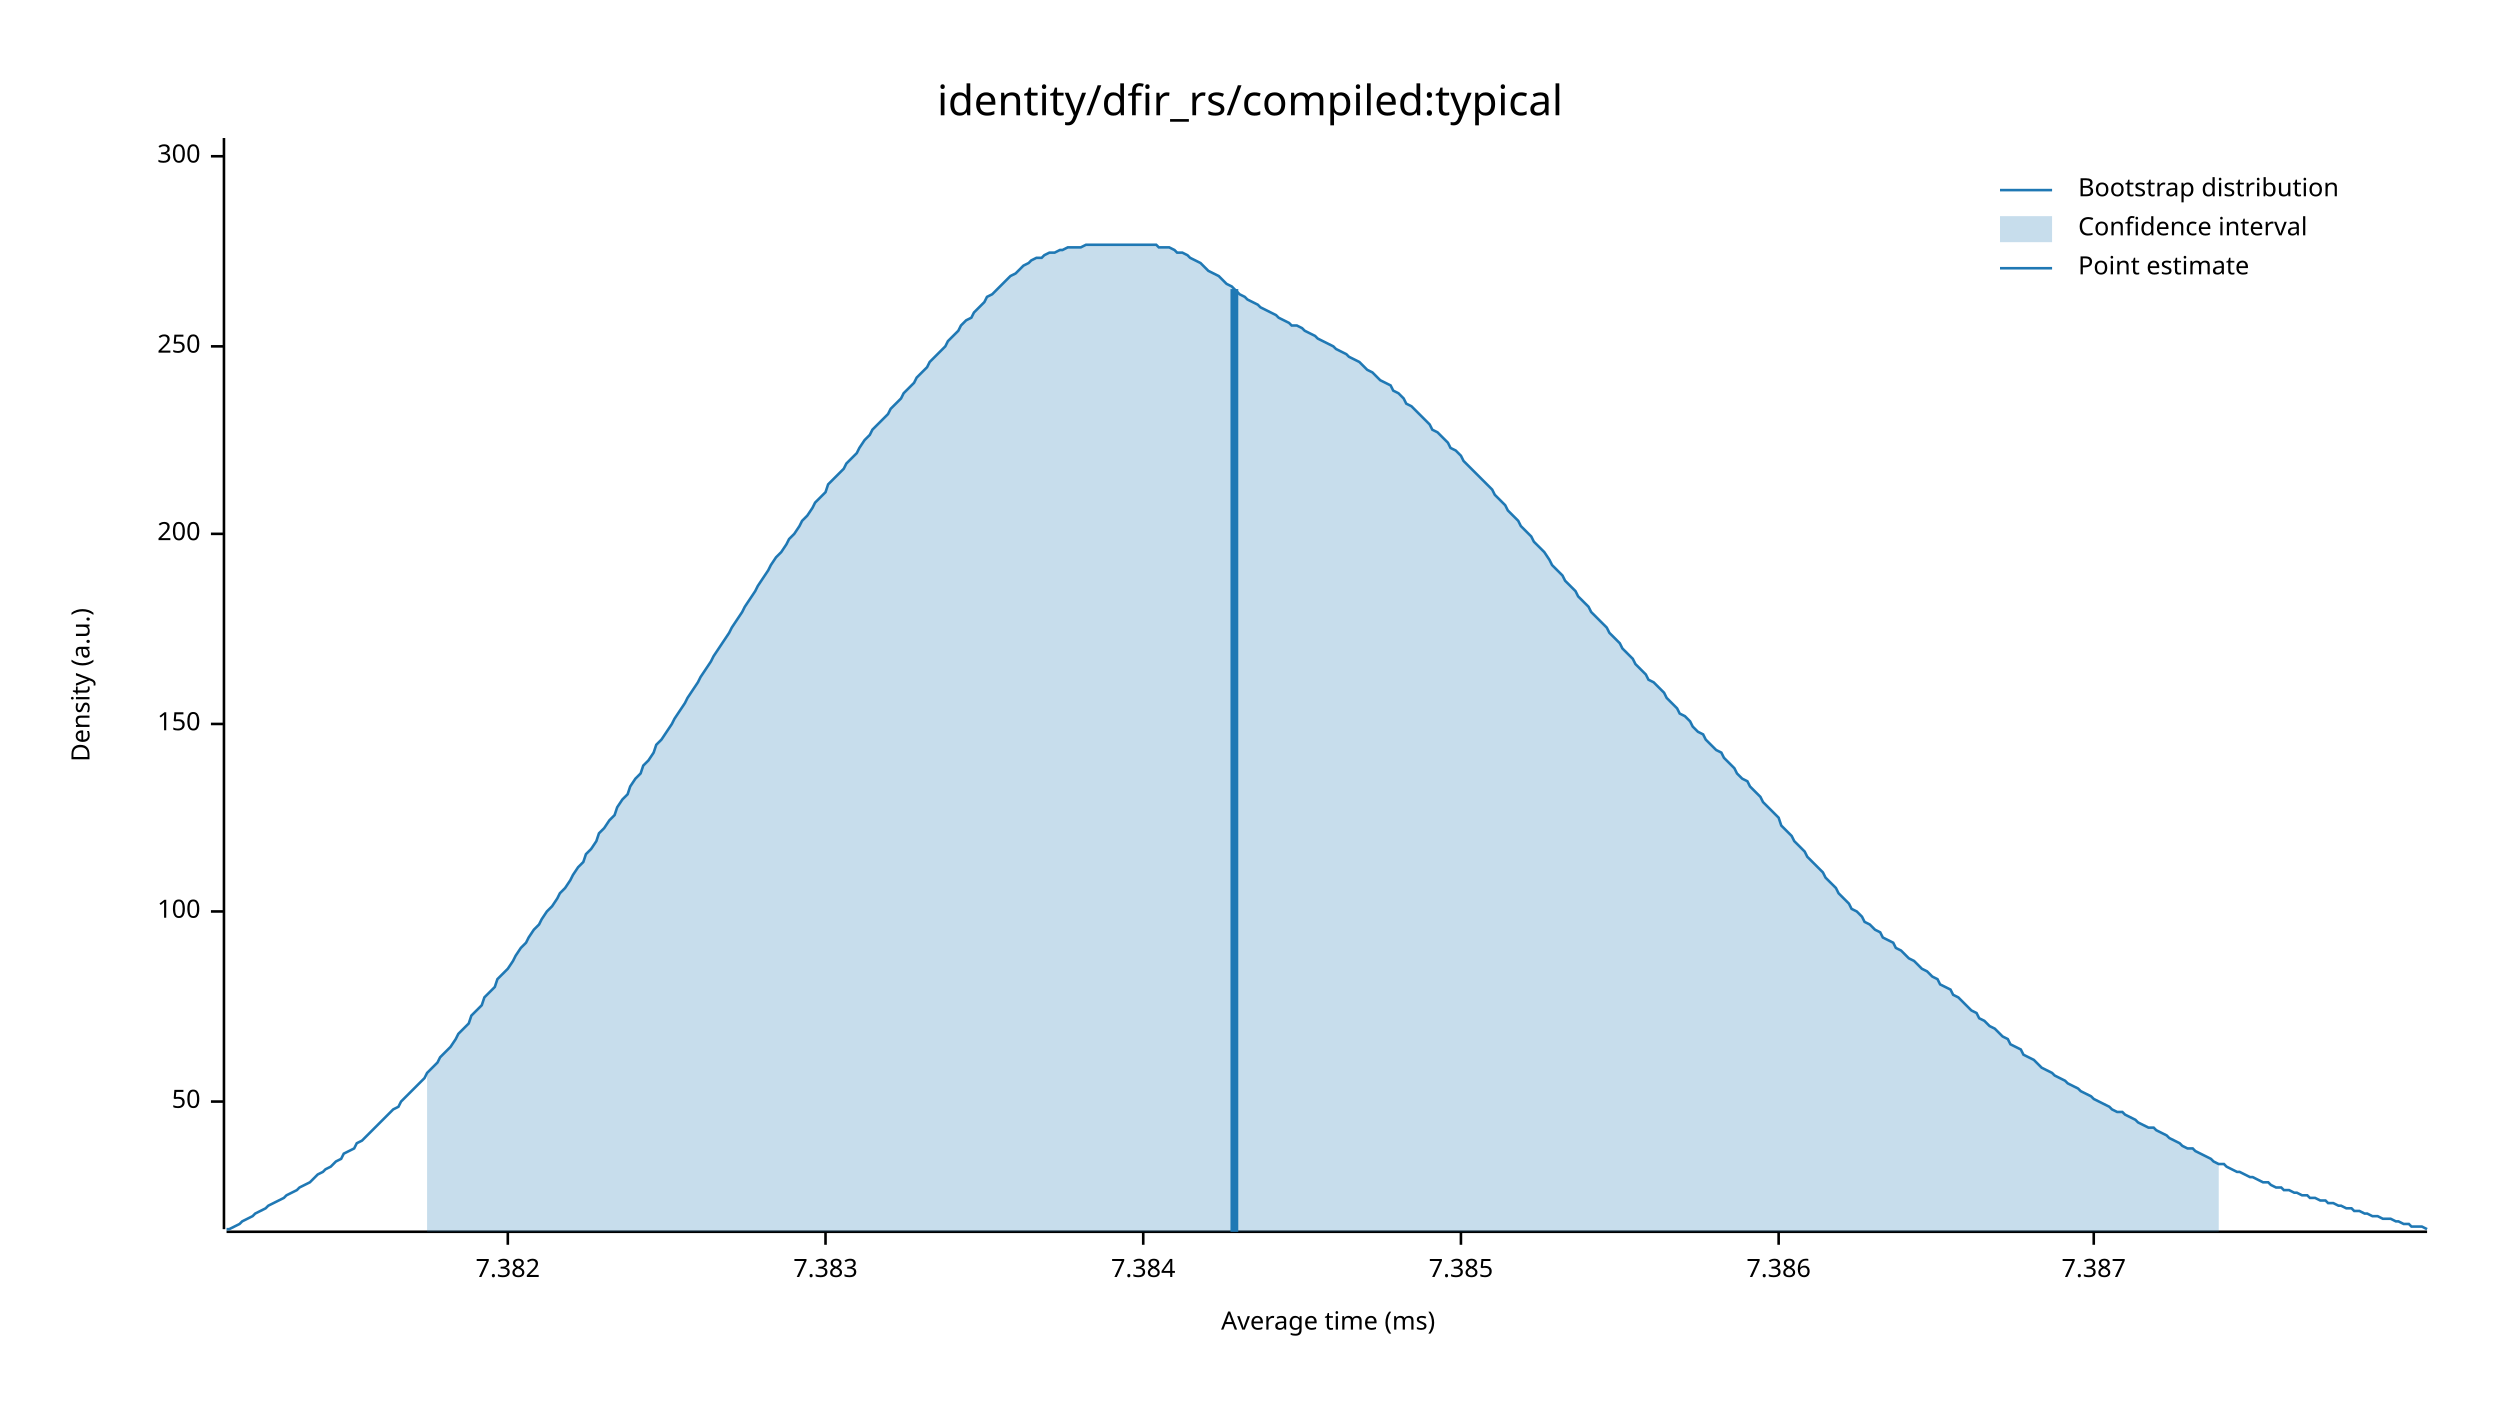
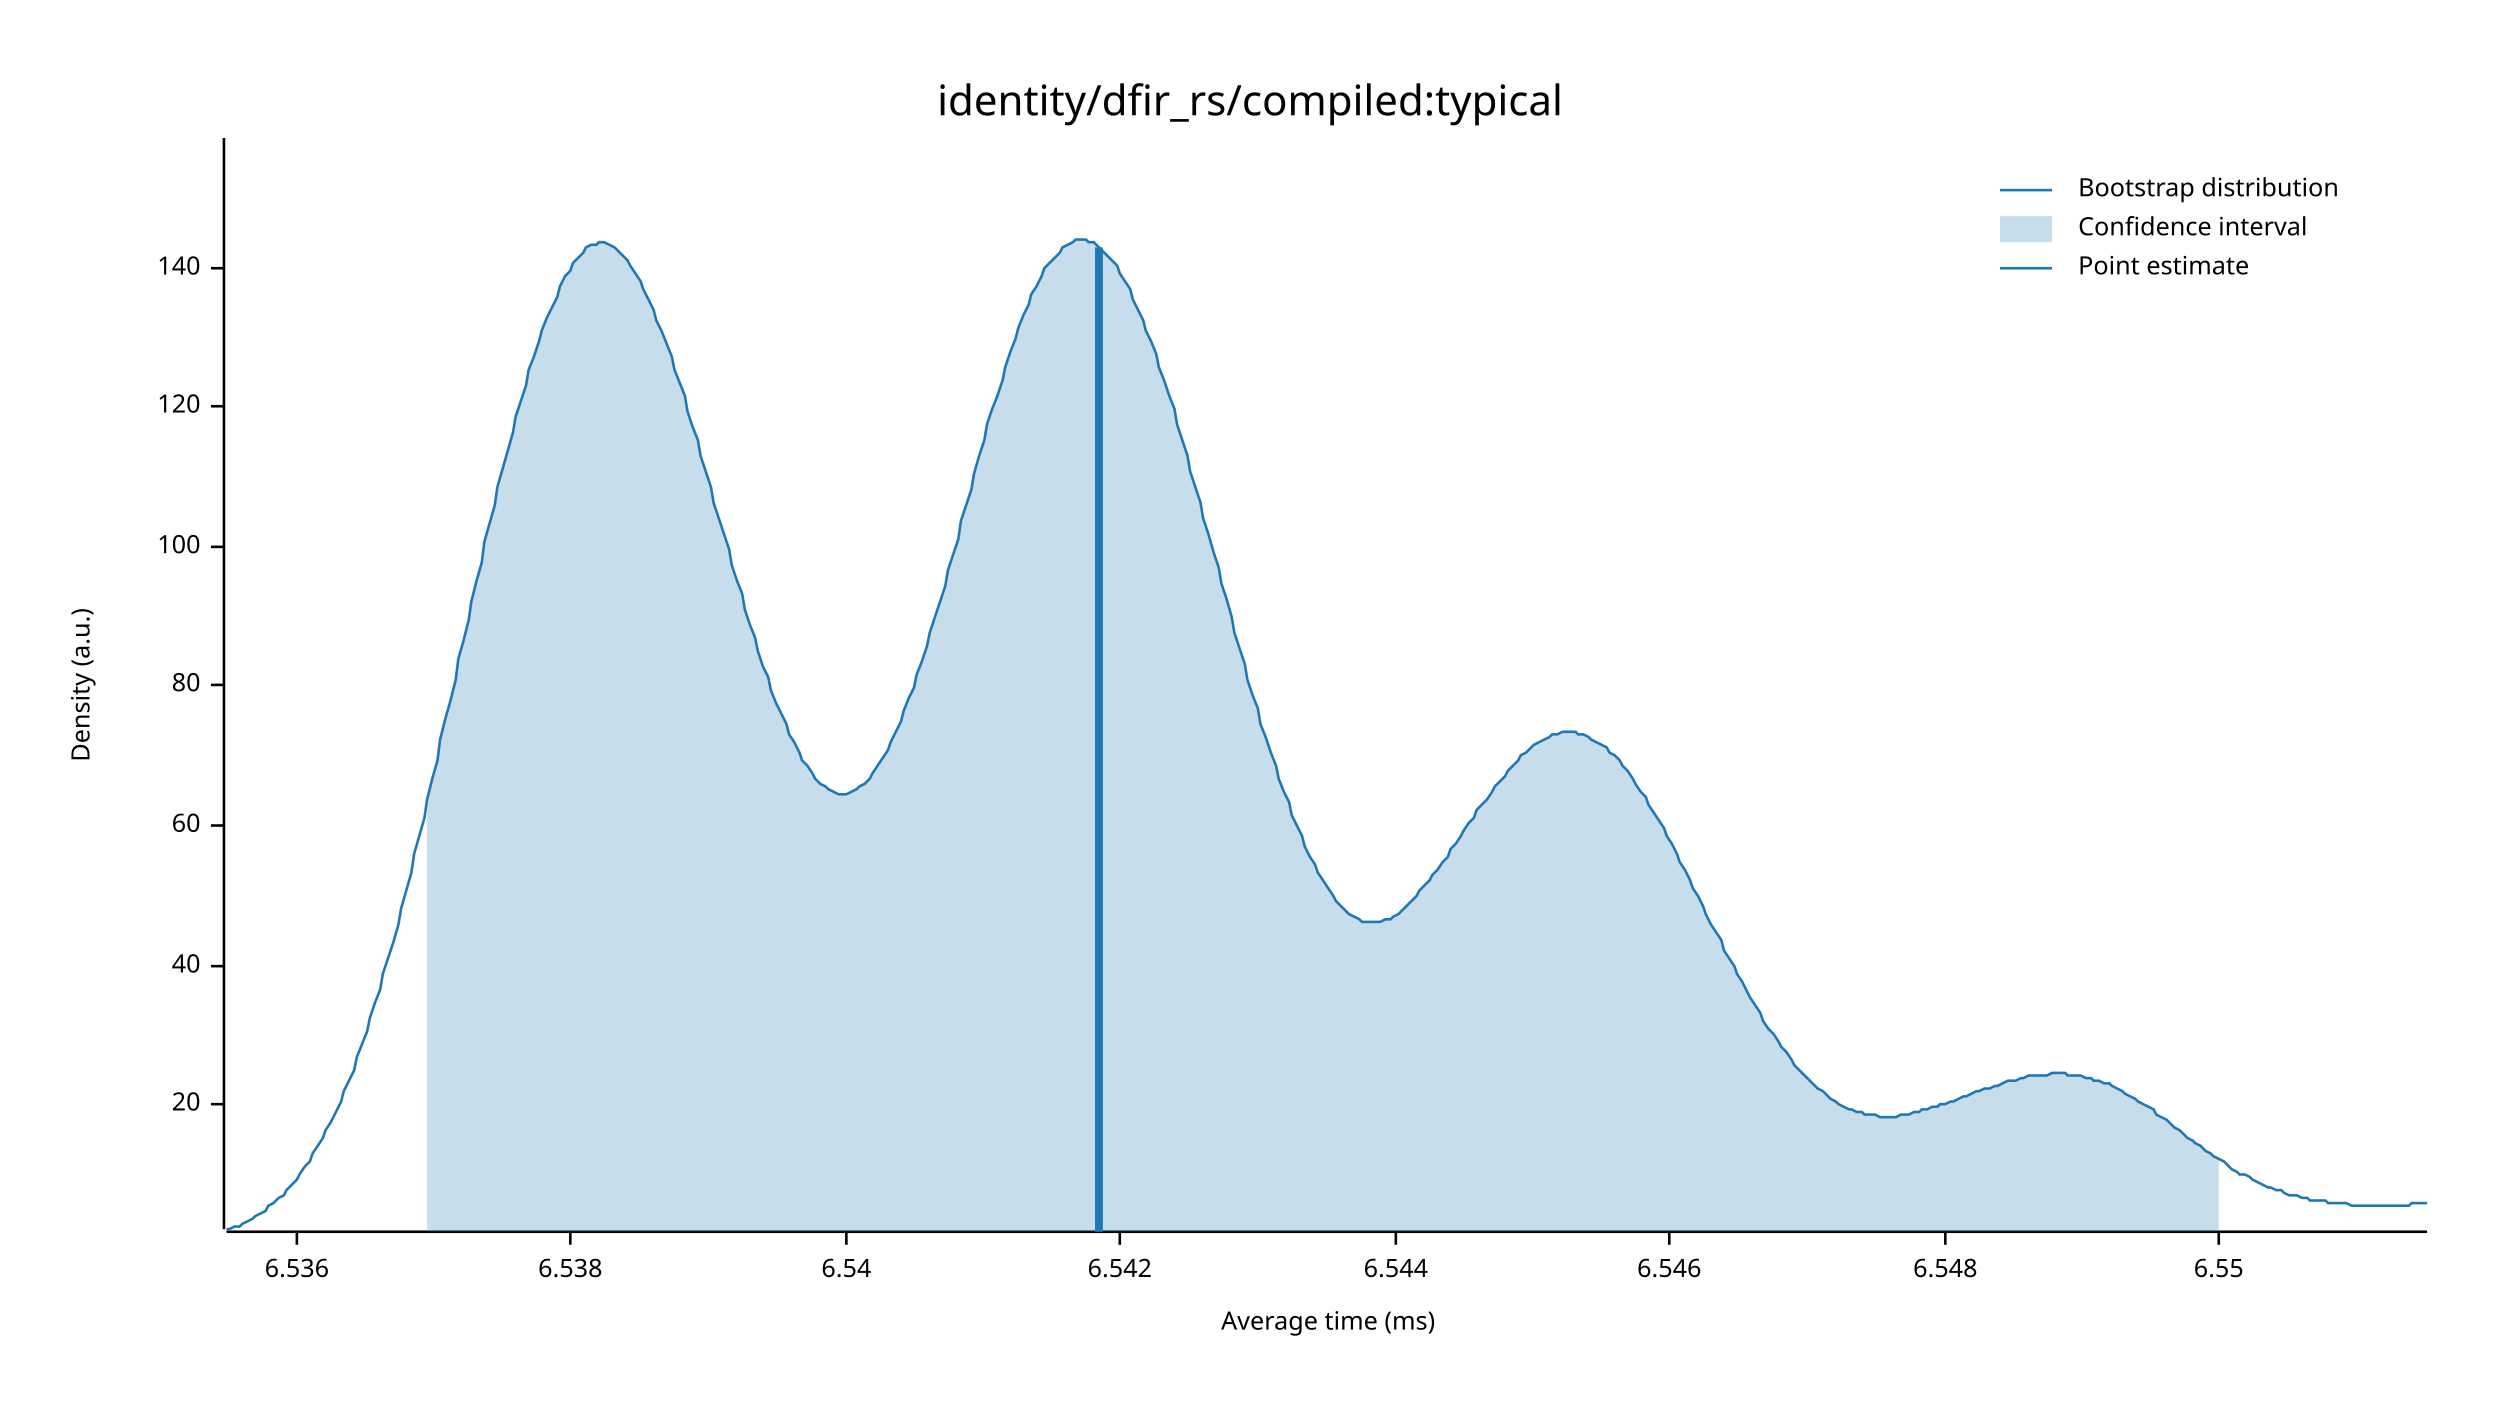
<svg xmlns="http://www.w3.org/2000/svg" width="960" height="540" viewBox="0 0 960 540">
  <text x="480" y="32" dy="0.76em" text-anchor="middle" font-family="sans-serif" font-size="16.129" opacity="1" fill="#000000">
identity/dfir_rs/compiled:typical
</text>
  <text x="27" y="263" dy="0.76em" text-anchor="middle" font-family="sans-serif" font-size="9.677" opacity="1" fill="#000000" transform="rotate(270, 27, 263)">
Density (a.u.)
</text>
  <text x="510" y="513" dy="-0.5ex" text-anchor="middle" font-family="sans-serif" font-size="9.677" opacity="1" fill="#000000">
Average time (ms)
</text>
  <polyline fill="none" opacity="1" stroke="#000000" stroke-width="1" points="86,53 86,472 " />
-   <text x="77" y="423" dy="0.5ex" text-anchor="end" font-family="sans-serif" font-size="9.677" opacity="1" fill="#000000">
- 50
+   <text x="77" y="424" dy="0.5ex" text-anchor="end" font-family="sans-serif" font-size="9.677" opacity="1" fill="#000000">
+ 20
</text>
-   <polyline fill="none" opacity="1" stroke="#000000" stroke-width="1" points="81,423 86,423 " />
-   <text x="77" y="350" dy="0.5ex" text-anchor="end" font-family="sans-serif" font-size="9.677" opacity="1" fill="#000000">
+   <polyline fill="none" opacity="1" stroke="#000000" stroke-width="1" points="81,424 86,424 " />
+   <text x="77" y="371" dy="0.5ex" text-anchor="end" font-family="sans-serif" font-size="9.677" opacity="1" fill="#000000">
+ 40
+ </text>
+   <polyline fill="none" opacity="1" stroke="#000000" stroke-width="1" points="81,371 86,371 " />
+   <text x="77" y="317" dy="0.5ex" text-anchor="end" font-family="sans-serif" font-size="9.677" opacity="1" fill="#000000">
+ 60
+ </text>
+   <polyline fill="none" opacity="1" stroke="#000000" stroke-width="1" points="81,317 86,317 " />
+   <text x="77" y="263" dy="0.5ex" text-anchor="end" font-family="sans-serif" font-size="9.677" opacity="1" fill="#000000">
+ 80
+ </text>
+   <polyline fill="none" opacity="1" stroke="#000000" stroke-width="1" points="81,263 86,263 " />
+   <text x="77" y="210" dy="0.5ex" text-anchor="end" font-family="sans-serif" font-size="9.677" opacity="1" fill="#000000">
100
</text>
-   <polyline fill="none" opacity="1" stroke="#000000" stroke-width="1" points="81,350 86,350 " />
-   <text x="77" y="278" dy="0.5ex" text-anchor="end" font-family="sans-serif" font-size="9.677" opacity="1" fill="#000000">
- 150
+   <polyline fill="none" opacity="1" stroke="#000000" stroke-width="1" points="81,210 86,210 " />
+   <text x="77" y="156" dy="0.5ex" text-anchor="end" font-family="sans-serif" font-size="9.677" opacity="1" fill="#000000">
+ 120
</text>
-   <polyline fill="none" opacity="1" stroke="#000000" stroke-width="1" points="81,278 86,278 " />
-   <text x="77" y="205" dy="0.5ex" text-anchor="end" font-family="sans-serif" font-size="9.677" opacity="1" fill="#000000">
- 200
+   <polyline fill="none" opacity="1" stroke="#000000" stroke-width="1" points="81,156 86,156 " />
+   <text x="77" y="103" dy="0.5ex" text-anchor="end" font-family="sans-serif" font-size="9.677" opacity="1" fill="#000000">
+ 140
</text>
-   <polyline fill="none" opacity="1" stroke="#000000" stroke-width="1" points="81,205 86,205 " />
-   <text x="77" y="133" dy="0.5ex" text-anchor="end" font-family="sans-serif" font-size="9.677" opacity="1" fill="#000000">
- 250
+   <polyline fill="none" opacity="1" stroke="#000000" stroke-width="1" points="81,103 86,103 " />
+   <polyline fill="none" opacity="1" stroke="#000000" stroke-width="1" points="87,473 932,473 " />
+   <text x="114" y="483" dy="0.76em" text-anchor="middle" font-family="sans-serif" font-size="9.677" opacity="1" fill="#000000">
+ 6.536
</text>
-   <polyline fill="none" opacity="1" stroke="#000000" stroke-width="1" points="81,133 86,133 " />
-   <text x="77" y="60" dy="0.5ex" text-anchor="end" font-family="sans-serif" font-size="9.677" opacity="1" fill="#000000">
- 300
+   <polyline fill="none" opacity="1" stroke="#000000" stroke-width="1" points="114,473 114,478 " />
+   <text x="219" y="483" dy="0.76em" text-anchor="middle" font-family="sans-serif" font-size="9.677" opacity="1" fill="#000000">
+ 6.538
</text>
-   <polyline fill="none" opacity="1" stroke="#000000" stroke-width="1" points="81,60 86,60 " />
-   <polyline fill="none" opacity="1" stroke="#000000" stroke-width="1" points="87,473 932,473 " />
-   <text x="195" y="483" dy="0.76em" text-anchor="middle" font-family="sans-serif" font-size="9.677" opacity="1" fill="#000000">
- 7.382
+   <polyline fill="none" opacity="1" stroke="#000000" stroke-width="1" points="219,473 219,478 " />
+   <text x="325" y="483" dy="0.76em" text-anchor="middle" font-family="sans-serif" font-size="9.677" opacity="1" fill="#000000">
+ 6.54
</text>
-   <polyline fill="none" opacity="1" stroke="#000000" stroke-width="1" points="195,473 195,478 " />
-   <text x="317" y="483" dy="0.76em" text-anchor="middle" font-family="sans-serif" font-size="9.677" opacity="1" fill="#000000">
- 7.383
+   <polyline fill="none" opacity="1" stroke="#000000" stroke-width="1" points="325,473 325,478 " />
+   <text x="430" y="483" dy="0.76em" text-anchor="middle" font-family="sans-serif" font-size="9.677" opacity="1" fill="#000000">
+ 6.542
</text>
-   <polyline fill="none" opacity="1" stroke="#000000" stroke-width="1" points="317,473 317,478 " />
-   <text x="439" y="483" dy="0.76em" text-anchor="middle" font-family="sans-serif" font-size="9.677" opacity="1" fill="#000000">
- 7.384
+   <polyline fill="none" opacity="1" stroke="#000000" stroke-width="1" points="430,473 430,478 " />
+   <text x="536" y="483" dy="0.76em" text-anchor="middle" font-family="sans-serif" font-size="9.677" opacity="1" fill="#000000">
+ 6.544
</text>
-   <polyline fill="none" opacity="1" stroke="#000000" stroke-width="1" points="439,473 439,478 " />
-   <text x="561" y="483" dy="0.76em" text-anchor="middle" font-family="sans-serif" font-size="9.677" opacity="1" fill="#000000">
- 7.385
+   <polyline fill="none" opacity="1" stroke="#000000" stroke-width="1" points="536,473 536,478 " />
+   <text x="641" y="483" dy="0.76em" text-anchor="middle" font-family="sans-serif" font-size="9.677" opacity="1" fill="#000000">
+ 6.546
</text>
-   <polyline fill="none" opacity="1" stroke="#000000" stroke-width="1" points="561,473 561,478 " />
-   <text x="683" y="483" dy="0.76em" text-anchor="middle" font-family="sans-serif" font-size="9.677" opacity="1" fill="#000000">
- 7.386
+   <polyline fill="none" opacity="1" stroke="#000000" stroke-width="1" points="641,473 641,478 " />
+   <text x="747" y="483" dy="0.76em" text-anchor="middle" font-family="sans-serif" font-size="9.677" opacity="1" fill="#000000">
+ 6.548
</text>
-   <polyline fill="none" opacity="1" stroke="#000000" stroke-width="1" points="683,473 683,478 " />
-   <text x="804" y="483" dy="0.76em" text-anchor="middle" font-family="sans-serif" font-size="9.677" opacity="1" fill="#000000">
- 7.387
+   <polyline fill="none" opacity="1" stroke="#000000" stroke-width="1" points="747,473 747,478 " />
+   <text x="852" y="483" dy="0.76em" text-anchor="middle" font-family="sans-serif" font-size="9.677" opacity="1" fill="#000000">
+ 6.55
</text>
-   <polyline fill="none" opacity="1" stroke="#000000" stroke-width="1" points="804,473 804,478 " />
-   <polyline fill="none" opacity="1" stroke="#1F78B4" stroke-width="1" points="87,472 88,472 90,471 92,470 93,469 95,468 97,467 98,466 100,465 102,464 103,463 105,462 107,461 109,460 110,459 112,458 114,457 115,456 117,455 119,454 120,453 122,451 124,450 125,449 127,448 129,446 131,445 132,443 134,442 136,441 137,439 139,438 141,436 142,435 144,433 146,431 147,430 149,428 151,426 153,425 154,423 156,421 158,419 159,418 161,416 163,414 164,412 166,410 168,408 169,406 171,404 173,402 175,399 176,397 178,395 180,393 181,390 183,388 185,386 186,383 188,381 190,379 191,376 193,374 195,372 197,369 198,367 200,364 202,362 203,360 205,357 207,355 208,353 210,350 212,348 214,345 215,343 217,341 219,338 220,336 222,333 224,331 225,328 227,326 229,323 230,320 232,318 234,315 236,313 237,310 239,307 241,305 242,302 244,299 246,297 247,294 249,292 251,289 252,286 254,284 256,281 258,278 259,276 261,273 263,270 264,268 266,265 268,262 269,260 271,257 273,254 274,252 276,249 278,246 280,243 281,241 283,238 285,235 286,233 288,230 290,227 291,225 293,222 295,219 296,217 298,214 300,212 302,209 303,207 305,205 307,202 308,200 310,198 312,195 313,193 315,191 317,189 318,186 320,184 322,182 324,180 325,178 327,176 329,174 330,172 332,169 334,167 335,165 337,163 339,161 341,159 342,157 344,155 346,153 347,151 349,149 351,147 352,145 354,143 356,141 357,139 359,137 361,135 363,133 364,131 366,129 368,127 369,125 371,123 373,122 374,120 376,118 378,116 379,114 381,113 383,111 385,109 386,108 388,106 390,105 391,104 393,102 395,101 396,100 398,99 400,99 401,98 403,97 405,97 407,96 408,96 410,95 412,95 413,95 415,95 417,94 418,94 420,94 422,94 423,94 425,94 427,94 429,94 430,94 432,94 434,94 435,94 437,94 439,94 440,94 442,94 444,94 445,95 447,95 449,95 451,96 452,97 454,97 456,98 457,99 459,100 461,101 462,102 464,104 466,105 468,106 469,107 471,109 473,110 474,111 476,113 478,114 479,115 481,116 483,117 484,118 486,119 488,120 490,121 491,122 493,123 495,124 496,125 498,125 500,126 501,127 503,128 505,129 506,130 508,131 510,132 512,133 513,134 515,135 517,136 518,137 520,138 522,139 523,140 525,142 527,143 528,144 530,146 532,147 534,148 535,150 537,151 539,153 540,155 542,156 544,158 545,159 547,161 549,163 550,165 552,166 554,168 556,170 557,172 559,173 561,175 562,177 564,179 566,181 567,182 569,184 571,186 573,188 574,190 576,192 578,194 579,196 581,198 583,200 584,202 586,204 588,206 589,208 591,210 593,212 595,215 596,217 598,219 600,221 601,223 603,225 605,227 606,229 608,231 610,233 611,235 613,237 615,239 617,241 618,243 620,245 622,247 623,249 625,251 627,253 628,255 630,257 632,259 633,261 635,262 637,264 639,266 640,268 642,270 644,272 645,274 647,275 649,277 650,279 652,281 654,282 655,284 657,286 659,288 661,289 662,291 664,293 666,295 667,297 669,299 671,300 672,302 674,304 676,306 677,308 679,310 681,312 683,314 684,317 686,319 688,321 689,323 691,325 693,327 694,329 696,331 698,333 700,335 701,337 703,339 705,341 706,343 708,345 710,347 711,349 713,350 715,352 716,354 718,355 720,357 722,358 723,360 725,361 727,362 728,364 730,365 732,367 733,368 735,369 737,371 738,372 740,373 742,375 744,376 745,378 747,379 749,380 750,382 752,383 754,385 755,386 757,388 759,389 760,391 762,392 764,394 766,395 767,396 769,398 771,399 772,401 774,402 776,403 777,405 779,406 781,407 782,408 784,410 786,411 788,412 789,413 791,414 793,415 794,416 796,417 798,418 799,419 801,420 803,421 804,422 806,423 808,424 810,425 811,426 813,427 815,427 816,428 818,429 820,430 821,431 823,432 825,433 827,433 828,434 830,435 832,436 833,437 835,438 837,439 838,440 840,441 842,441 843,442 845,443 847,444 849,445 850,446 852,447 854,447 855,448 857,449 859,450 860,450 862,451 864,452 865,452 867,453 869,454 871,454 872,455 874,456 876,456 877,457 879,457 881,458 882,458 884,459 886,459 887,460 889,460 891,461 893,461 894,462 896,462 898,463 899,463 901,464 903,464 904,465 906,465 908,466 909,466 911,467 913,467 915,468 916,468 918,468 920,469 921,469 923,470 925,470 926,471 928,471 930,471 932,472 " />
-   <polygon opacity="0.25" fill="#1F78B4" points="164,412 166,410 168,408 169,406 171,404 173,402 175,399 176,397 178,395 180,393 181,390 183,388 185,386 186,383 188,381 190,379 191,376 193,374 195,372 197,369 198,367 200,364 202,362 203,360 205,357 207,355 208,353 210,350 212,348 214,345 215,343 217,341 219,338 220,336 222,333 224,331 225,328 227,326 229,323 230,320 232,318 234,315 236,313 237,310 239,307 241,305 242,302 244,299 246,297 247,294 249,292 251,289 252,286 254,284 256,281 258,278 259,276 261,273 263,270 264,268 266,265 268,262 269,260 271,257 273,254 274,252 276,249 278,246 280,243 281,241 283,238 285,235 286,233 288,230 290,227 291,225 293,222 295,219 296,217 298,214 300,212 302,209 303,207 305,205 307,202 308,200 310,198 312,195 313,193 315,191 317,189 318,186 320,184 322,182 324,180 325,178 327,176 329,174 330,172 332,169 334,167 335,165 337,163 339,161 341,159 342,157 344,155 346,153 347,151 349,149 351,147 352,145 354,143 356,141 357,139 359,137 361,135 363,133 364,131 366,129 368,127 369,125 371,123 373,122 374,120 376,118 378,116 379,114 381,113 383,111 385,109 386,108 388,106 390,105 391,104 393,102 395,101 396,100 398,99 400,99 401,98 403,97 405,97 407,96 408,96 410,95 412,95 413,95 415,95 417,94 418,94 420,94 422,94 423,94 425,94 427,94 429,94 430,94 432,94 434,94 435,94 437,94 439,94 440,94 442,94 444,94 445,95 447,95 449,95 451,96 452,97 454,97 456,98 457,99 459,100 461,101 462,102 464,104 466,105 468,106 469,107 471,109 473,110 474,111 476,113 478,114 479,115 481,116 483,117 484,118 486,119 488,120 490,121 491,122 493,123 495,124 496,125 498,125 500,126 501,127 503,128 505,129 506,130 508,131 510,132 512,133 513,134 515,135 517,136 518,137 520,138 522,139 523,140 525,142 527,143 528,144 530,146 532,147 534,148 535,150 537,151 539,153 540,155 542,156 544,158 545,159 547,161 549,163 550,165 552,166 554,168 556,170 557,172 559,173 561,175 562,177 564,179 566,181 567,182 569,184 571,186 573,188 574,190 576,192 578,194 579,196 581,198 583,200 584,202 586,204 588,206 589,208 591,210 593,212 595,215 596,217 598,219 600,221 601,223 603,225 605,227 606,229 608,231 610,233 611,235 613,237 615,239 617,241 618,243 620,245 622,247 623,249 625,251 627,253 628,255 630,257 632,259 633,261 635,262 637,264 639,266 640,268 642,270 644,272 645,274 647,275 649,277 650,279 652,281 654,282 655,284 657,286 659,288 661,289 662,291 664,293 666,295 667,297 669,299 671,300 672,302 674,304 676,306 677,308 679,310 681,312 683,314 684,317 686,319 688,321 689,323 691,325 693,327 694,329 696,331 698,333 700,335 701,337 703,339 705,341 706,343 708,345 710,347 711,349 713,350 715,352 716,354 718,355 720,357 722,358 723,360 725,361 727,362 728,364 730,365 732,367 733,368 735,369 737,371 738,372 740,373 742,375 744,376 745,378 747,379 749,380 750,382 752,383 754,385 755,386 757,388 759,389 760,391 762,392 764,394 766,395 767,396 769,398 771,399 772,401 774,402 776,403 777,405 779,406 781,407 782,408 784,410 786,411 788,412 789,413 791,414 793,415 794,416 796,417 798,418 799,419 801,420 803,421 804,422 806,423 808,424 810,425 811,426 813,427 815,427 816,428 818,429 820,430 821,431 823,432 825,433 827,433 828,434 830,435 832,436 833,437 835,438 837,439 838,440 840,441 842,441 843,442 845,443 847,444 849,445 850,446 852,447 852,473 164,473 " />
-   <polyline fill="none" opacity="1" stroke="#1F78B4" stroke-width="3" points="474,473 474,111 " />
+   <polyline fill="none" opacity="1" stroke="#000000" stroke-width="1" points="852,473 852,478 " />
+   <polyline fill="none" opacity="1" stroke="#1F78B4" stroke-width="1" points="87,472 88,472 90,471 92,471 93,470 95,469 97,468 98,467 100,466 102,465 103,463 105,462 107,460 109,459 110,457 112,455 114,453 115,451 117,448 119,446 120,443 122,440 124,437 125,434 127,431 129,427 131,423 132,419 134,415 136,411 137,406 139,401 141,396 142,391 144,385 146,380 147,374 149,368 151,362 153,355 154,349 156,342 158,335 159,328 161,321 163,314 164,307 166,299 168,292 169,284 171,276 173,269 175,261 176,253 178,246 180,238 181,231 183,223 185,216 186,208 188,201 190,194 191,187 193,180 195,173 197,166 198,160 200,154 202,148 203,142 205,137 207,131 208,127 210,122 212,118 214,114 215,110 217,106 219,104 220,101 222,99 224,97 225,95 227,94 229,94 230,93 232,93 234,94 236,95 237,96 239,98 241,100 242,102 244,105 246,108 247,111 249,115 251,119 252,123 254,127 256,132 258,137 259,142 261,147 263,152 264,158 266,164 268,169 269,175 271,181 273,187 274,193 276,199 278,205 280,211 281,217 283,223 285,228 286,234 288,240 290,245 291,250 293,256 295,260 296,265 298,270 300,274 302,278 303,282 305,285 307,289 308,292 310,294 312,297 313,299 315,301 317,302 318,303 320,304 322,305 324,305 325,305 327,304 329,303 330,302 332,301 334,299 335,297 337,294 339,291 341,288 342,285 344,281 346,277 347,273 349,268 351,264 352,259 354,254 356,248 357,243 359,237 361,231 363,225 364,219 366,213 368,207 369,200 371,194 373,188 374,182 376,175 378,169 379,163 381,157 383,152 385,146 386,141 388,135 390,130 391,126 393,121 395,117 396,113 398,110 400,106 401,103 403,101 405,99 407,97 408,95 410,94 412,93 413,92 415,92 417,92 418,93 420,93 422,95 423,96 425,98 427,100 429,102 430,105 432,108 434,111 435,115 437,119 439,123 440,127 442,131 444,136 445,141 447,146 449,152 451,157 452,163 454,169 456,175 457,181 459,187 461,193 462,199 464,205 466,212 468,218 469,224 471,230 473,237 474,243 476,249 478,255 479,261 481,267 483,272 484,278 486,283 488,289 490,294 491,299 493,304 495,308 496,313 498,317 500,321 501,325 503,329 505,332 506,335 508,338 510,341 512,344 513,346 515,348 517,350 518,351 520,352 522,353 523,354 525,354 527,354 528,354 530,354 532,353 534,353 535,352 537,351 539,349 540,348 542,346 544,344 545,342 547,340 549,338 550,336 552,334 554,331 556,329 557,326 559,324 561,321 562,319 564,316 566,314 567,311 569,309 571,307 573,304 574,302 576,300 578,298 579,296 581,294 583,292 584,290 586,289 588,287 589,286 591,285 593,284 595,283 596,282 598,282 600,281 601,281 603,281 605,281 606,282 608,282 610,283 611,284 613,285 615,286 617,287 618,289 620,290 622,292 623,294 625,296 627,299 628,301 630,304 632,306 633,309 635,312 637,315 639,318 640,321 642,324 644,328 645,331 647,334 649,338 650,341 652,344 654,348 655,351 657,355 659,358 661,361 662,365 664,368 666,371 667,374 669,377 671,381 672,383 674,386 676,389 677,392 679,395 681,397 683,400 684,402 686,404 688,407 689,409 691,411 693,413 694,414 696,416 698,418 700,419 701,420 703,422 705,423 706,424 708,425 710,426 711,426 713,427 715,427 716,428 718,428 720,428 722,429 723,429 725,429 727,429 728,429 730,428 732,428 733,428 735,427 737,427 738,426 740,426 742,425 744,425 745,424 747,424 749,423 750,423 752,422 754,421 755,421 757,420 759,419 760,419 762,418 764,418 766,417 767,417 769,416 771,415 772,415 774,415 776,414 777,414 779,413 781,413 782,413 784,413 786,413 788,412 789,412 791,412 793,412 794,413 796,413 798,413 799,413 801,414 803,414 804,415 806,415 808,416 810,416 811,417 813,418 815,419 816,420 818,421 820,422 821,423 823,424 825,425 827,426 828,428 830,429 832,430 833,431 835,433 837,434 838,435 840,437 842,438 843,439 845,440 847,442 849,443 850,444 852,445 854,446 855,447 857,449 859,450 860,451 862,451 864,452 865,453 867,454 869,455 871,456 872,456 874,457 876,457 877,458 879,459 881,459 882,459 884,460 886,460 887,461 889,461 891,461 893,461 894,462 896,462 898,462 899,462 901,462 903,463 904,463 906,463 908,463 909,463 911,463 913,463 915,463 916,463 918,463 920,463 921,463 923,463 925,463 926,462 928,462 930,462 932,462 " />
+   <polygon opacity="0.25" fill="#1F78B4" points="164,307 166,299 168,292 169,284 171,276 173,269 175,261 176,253 178,246 180,238 181,231 183,223 185,216 186,208 188,201 190,194 191,187 193,180 195,173 197,166 198,160 200,154 202,148 203,142 205,137 207,131 208,127 210,122 212,118 214,114 215,110 217,106 219,104 220,101 222,99 224,97 225,95 227,94 229,94 230,93 232,93 234,94 236,95 237,96 239,98 241,100 242,102 244,105 246,108 247,111 249,115 251,119 252,123 254,127 256,132 258,137 259,142 261,147 263,152 264,158 266,164 268,169 269,175 271,181 273,187 274,193 276,199 278,205 280,211 281,217 283,223 285,228 286,234 288,240 290,245 291,250 293,256 295,260 296,265 298,270 300,274 302,278 303,282 305,285 307,289 308,292 310,294 312,297 313,299 315,301 317,302 318,303 320,304 322,305 324,305 325,305 327,304 329,303 330,302 332,301 334,299 335,297 337,294 339,291 341,288 342,285 344,281 346,277 347,273 349,268 351,264 352,259 354,254 356,248 357,243 359,237 361,231 363,225 364,219 366,213 368,207 369,200 371,194 373,188 374,182 376,175 378,169 379,163 381,157 383,152 385,146 386,141 388,135 390,130 391,126 393,121 395,117 396,113 398,110 400,106 401,103 403,101 405,99 407,97 408,95 410,94 412,93 413,92 415,92 417,92 418,93 420,93 422,95 423,96 425,98 427,100 429,102 430,105 432,108 434,111 435,115 437,119 439,123 440,127 442,131 444,136 445,141 447,146 449,152 451,157 452,163 454,169 456,175 457,181 459,187 461,193 462,199 464,205 466,212 468,218 469,224 471,230 473,237 474,243 476,249 478,255 479,261 481,267 483,272 484,278 486,283 488,289 490,294 491,299 493,304 495,308 496,313 498,317 500,321 501,325 503,329 505,332 506,335 508,338 510,341 512,344 513,346 515,348 517,350 518,351 520,352 522,353 523,354 525,354 527,354 528,354 530,354 532,353 534,353 535,352 537,351 539,349 540,348 542,346 544,344 545,342 547,340 549,338 550,336 552,334 554,331 556,329 557,326 559,324 561,321 562,319 564,316 566,314 567,311 569,309 571,307 573,304 574,302 576,300 578,298 579,296 581,294 583,292 584,290 586,289 588,287 589,286 591,285 593,284 595,283 596,282 598,282 600,281 601,281 603,281 605,281 606,282 608,282 610,283 611,284 613,285 615,286 617,287 618,289 620,290 622,292 623,294 625,296 627,299 628,301 630,304 632,306 633,309 635,312 637,315 639,318 640,321 642,324 644,328 645,331 647,334 649,338 650,341 652,344 654,348 655,351 657,355 659,358 661,361 662,365 664,368 666,371 667,374 669,377 671,381 672,383 674,386 676,389 677,392 679,395 681,397 683,400 684,402 686,404 688,407 689,409 691,411 693,413 694,414 696,416 698,418 700,419 701,420 703,422 705,423 706,424 708,425 710,426 711,426 713,427 715,427 716,428 718,428 720,428 722,429 723,429 725,429 727,429 728,429 730,428 732,428 733,428 735,427 737,427 738,426 740,426 742,425 744,425 745,424 747,424 749,423 750,423 752,422 754,421 755,421 757,420 759,419 760,419 762,418 764,418 766,417 767,417 769,416 771,415 772,415 774,415 776,414 777,414 779,413 781,413 782,413 784,413 786,413 788,412 789,412 791,412 793,412 794,413 796,413 798,413 799,413 801,414 803,414 804,415 806,415 808,416 810,416 811,417 813,418 815,419 816,420 818,421 820,422 821,423 823,424 825,425 827,426 828,428 830,429 832,430 833,431 835,433 837,434 838,435 840,437 842,438 843,439 845,440 847,442 849,443 850,444 852,445 852,473 164,473 " />
+   <polyline fill="none" opacity="1" stroke="#1F78B4" stroke-width="3" points="422,473 422,95 " />
  <text x="798" y="68" dy="0.76em" text-anchor="start" font-family="sans-serif" font-size="9.677" opacity="1" fill="#000000">
Bootstrap distribution
</text>
  <text x="798" y="83" dy="0.76em" text-anchor="start" font-family="sans-serif" font-size="9.677" opacity="1" fill="#000000">
Confidence interval
</text>
  <text x="798" y="98" dy="0.76em" text-anchor="start" font-family="sans-serif" font-size="9.677" opacity="1" fill="#000000">
Point estimate
</text>
  <polyline fill="none" opacity="1" stroke="#1F78B4" stroke-width="1" points="768,73 788,73 " />
  <rect x="768" y="83" width="20" height="10" opacity="0.25" fill="#1F78B4" stroke="none" />
  <polyline fill="none" opacity="1" stroke="#1F78B4" stroke-width="1" points="768,103 788,103 " />
</svg>
